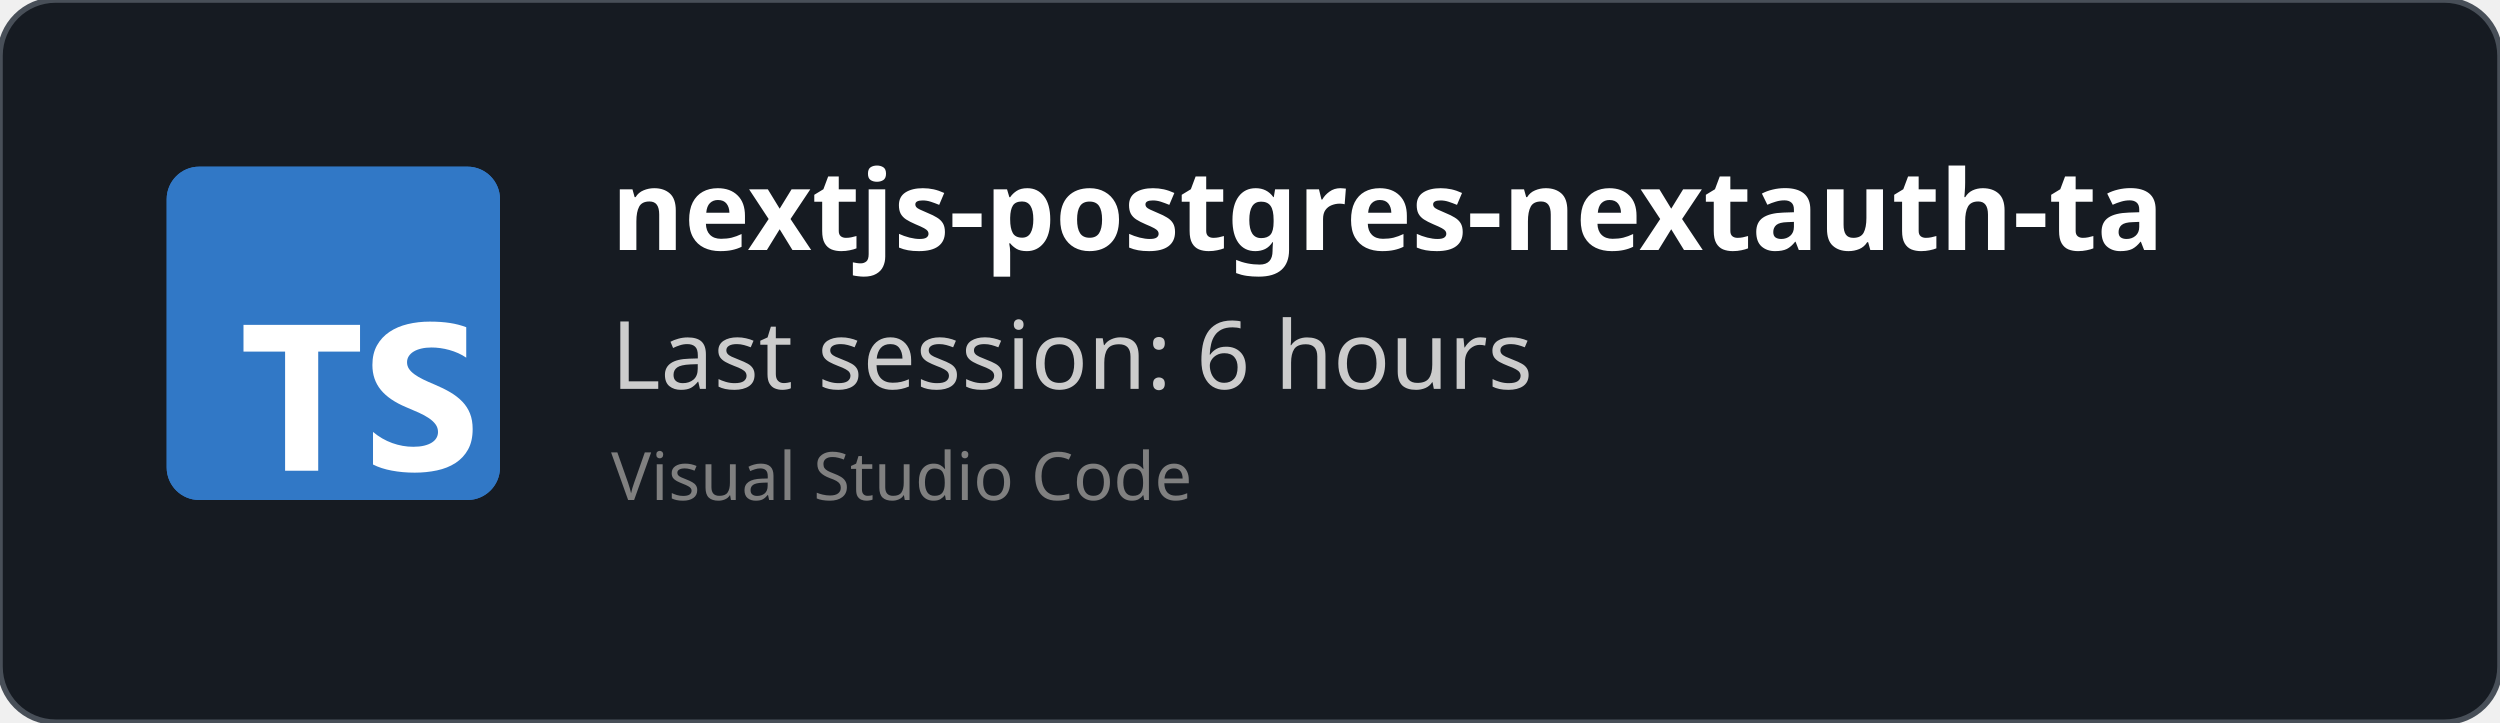
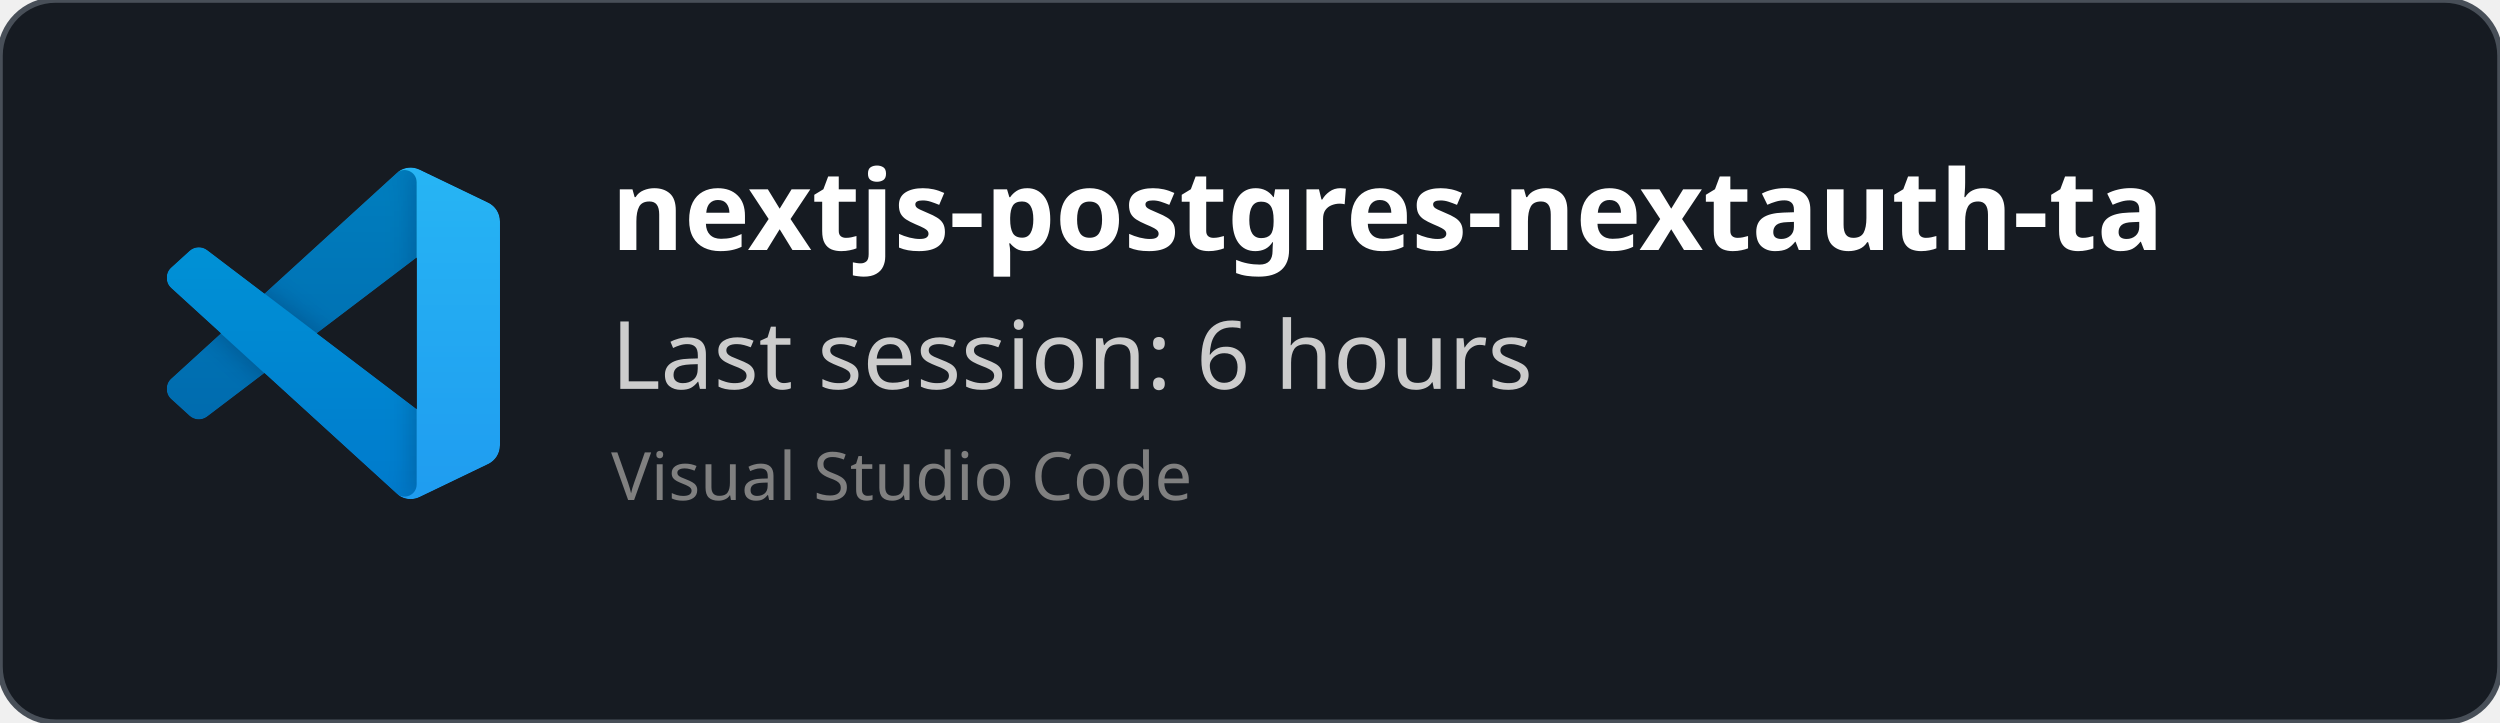
<svg xmlns="http://www.w3.org/2000/svg" width="450" height="130" viewBox="0 0 450 130" fill="none" role="img">
  <style>
    *{
        font-family: 'Segoe UI', Ubuntu, monospace
    }
    </style>
  <defs>
    <clipPath id="horizontalClip" x="20" y="20" width="500" height="200">
      <rect x="90" y="20" width="300" height="50" />
    </clipPath>
  </defs>
  <rect width="450" height="130" fill="rgba(22,27,34)" stroke="#484f58" stroke-width="1" fill-opacity="1" stroke-opacity="1" x="0" y="0" rx="10px" ry="10px">
    </rect>
-   <svg fill="none" height="60" viewBox="0 0 512 512" width="60" x="30" y="30">
-     <rect fill="#3178c6" height="512" rx="50" width="512" />
-     <rect fill="#3178c6" height="512" rx="50" width="512" />
-     <path clip-rule="evenodd" d="m316.939 407.424v50.061c8.138 4.172 17.763 7.3 28.875 9.386s22.823 3.129 35.135 3.129c11.999 0 23.397-1.147 34.196-3.442 10.799-2.294 20.268-6.075 28.406-11.342 8.138-5.266 14.581-12.15 19.328-20.65s7.121-19.007 7.121-31.522c0-9.074-1.356-17.026-4.069-23.857s-6.625-12.906-11.738-18.225c-5.112-5.319-11.242-10.091-18.389-14.315s-15.207-8.213-24.18-11.967c-6.573-2.712-12.468-5.345-17.685-7.9-5.217-2.556-9.651-5.163-13.303-7.822-3.652-2.66-6.469-5.476-8.451-8.448-1.982-2.973-2.974-6.336-2.974-10.091 0-3.441.887-6.544 2.661-9.308s4.278-5.136 7.512-7.118c3.235-1.981 7.199-3.52 11.894-4.615 4.696-1.095 9.912-1.642 15.651-1.642 4.173 0 8.581.313 13.224.938 4.643.626 9.312 1.591 14.008 2.894 4.695 1.304 9.259 2.947 13.694 4.928 4.434 1.982 8.529 4.276 12.285 6.884v-46.776c-7.616-2.92-15.937-5.084-24.962-6.492s-19.381-2.112-31.066-2.112c-11.895 0-23.163 1.278-33.805 3.833s-20.006 6.544-28.093 11.967c-8.086 5.424-14.476 12.333-19.171 20.729-4.695 8.395-7.043 18.433-7.043 30.114 0 14.914 4.304 27.638 12.912 38.172 8.607 10.533 21.675 19.45 39.204 26.751 6.886 2.816 13.303 5.579 19.25 8.291s11.086 5.528 15.415 8.448c4.33 2.92 7.747 6.101 10.252 9.543 2.504 3.441 3.756 7.352 3.756 11.733 0 3.233-.783 6.231-2.348 8.995s-3.939 5.162-7.121 7.196-7.147 3.624-11.894 4.771c-4.748 1.148-10.303 1.721-16.668 1.721-10.851 0-21.597-1.903-32.24-5.71-10.642-3.806-20.502-9.516-29.579-17.13zm-84.159-123.342h64.22v-41.082h-179v41.082h63.906v182.918h50.874z" fill="#fff" fill-rule="evenodd" />
+   <svg width="60" height="60" x="30" y="30" viewBox="0 0 100 100" fill="none" id="vscode">
+     <mask id="mask0" mask-type="alpha" maskUnits="userSpaceOnUse" x="0" y="0" width="100" height="100">
+       <path fill-rule="evenodd" clip-rule="evenodd" d="M70.912 99.317C72.487 99.931 74.283 99.891 75.873 99.126L96.461 89.22C98.624 88.179 100 85.989 100 83.587V16.413C100 14.011 98.624 11.822 96.461 10.781L75.873 0.874C73.786 -0.13 71.345 0.116 69.513 1.447C69.252 1.637 69.003 1.849 68.769 2.083L29.355 38.041L12.187 25.01C10.589 23.797 8.354 23.896 6.869 25.246L1.363 30.255C-0.453 31.906 -0.455 34.763 1.359 36.417L16.247 50L1.359 63.583C-0.455 65.237 -0.453 68.094 1.363 69.745L6.869 74.754C8.354 76.104 10.589 76.204 12.187 74.99L29.355 61.959L68.769 97.917C69.392 98.541 70.125 99.01 70.912 99.317ZM75.015 27.299L45.109 50L75.015 72.701V27.299Z" fill="white" />
+     </mask>
+     <g mask="url(#mask0)">
+       <path d="M96.461 10.796L75.857 0.876C73.472 -0.273 70.622 0.212 68.75 2.083L1.299 63.583C-0.516 65.237 -0.514 68.094 1.303 69.745L6.813 74.754C8.298 76.104 10.535 76.204 12.134 74.99L93.361 13.37C96.086 11.303 100 13.246 100 16.667V16.427C100 14.027 98.625 11.838 96.461 10.796Z" fill="#0065A9" />
+       <g filter="url(#filter0_d)">
+         <path d="M96.461 89.204L75.857 99.124C73.472 100.273 70.622 99.788 68.75 97.917L1.299 36.417C-0.516 34.763 -0.514 31.906 1.303 30.255L6.813 25.246C8.298 23.896 10.535 23.796 12.134 25.009L93.361 86.63C96.086 88.697 100 86.754 100 83.333V83.573C100 85.974 98.625 88.162 96.461 89.204Z" fill="#007ACC" />
+       </g>
+       <g filter="url(#filter1_d)">
+         <path d="M75.858 99.126C73.472 100.274 70.622 99.788 68.75 97.917C71.056 100.223 75 98.59 75 95.328V4.672C75 1.41 71.056 -0.223 68.75 2.083C70.622 0.211 73.472 -0.274 75.858 0.874L96.459 10.781C98.623 11.822 100 14.011 100 16.413V83.587C100 85.989 98.623 88.179 96.459 89.22L75.858 99.126Z" fill="#1F9CF0" />
+       </g>
+       <g style="mix-blend-mode:overlay" opacity="0.25">
+         <path fill-rule="evenodd" clip-rule="evenodd" d="M70.851 99.317C72.426 99.931 74.222 99.891 75.812 99.126L96.4 89.22C98.563 88.179 99.939 85.989 99.939 83.587V16.413C99.939 14.011 98.564 11.822 96.4 10.781L75.812 0.874C73.725 -0.13 71.284 0.116 69.453 1.447C69.191 1.637 68.942 1.849 68.708 2.083L29.294 38.041L12.126 25.01C10.528 23.796 8.293 23.896 6.809 25.246L1.302 30.255C-0.513 31.906 -0.515 34.763 1.298 36.417L16.186 50L1.298 63.583C-0.515 65.237 -0.513 68.094 1.302 69.745L6.809 74.754C8.293 76.104 10.528 76.204 12.126 74.99L29.294 61.959L68.708 97.917C69.332 98.54 70.064 99.01 70.851 99.317ZM74.954 27.299L45.048 50L74.954 72.701V27.299Z" fill="url(#paint0_linear)" />
+       </g>
+     </g>
+     <defs>
+       <filter id="filter0_d" x="-8.394" y="15.829" width="116.727" height="92.246" filterUnits="userSpaceOnUse" color-interpolation-filters="sRGB">
+         <feFlood flood-opacity="0" result="BackgroundImageFix" />
+         <feColorMatrix in="SourceAlpha" type="matrix" values="0 0 0 0 0 0 0 0 0 0 0 0 0 0 0 0 0 0 127 0" />
+         <feOffset />
+         <feGaussianBlur stdDeviation="4.167" />
+         <feColorMatrix type="matrix" values="0 0 0 0 0 0 0 0 0 0 0 0 0 0 0 0 0 0 0.25 0" />
+         <feBlend mode="overlay" in2="BackgroundImageFix" result="effect1_dropShadow" />
+         <feBlend mode="normal" in="SourceGraphic" in2="effect1_dropShadow" result="shape" />
+       </filter>
+       <filter id="filter1_d" x="60.417" y="-8.076" width="47.917" height="116.151" filterUnits="userSpaceOnUse" color-interpolation-filters="sRGB">
+         <feFlood flood-opacity="0" result="BackgroundImageFix" />
+         <feColorMatrix in="SourceAlpha" type="matrix" values="0 0 0 0 0 0 0 0 0 0 0 0 0 0 0 0 0 0 127 0" />
+         <feOffset />
+         <feGaussianBlur stdDeviation="4.167" />
+         <feColorMatrix type="matrix" values="0 0 0 0 0 0 0 0 0 0 0 0 0 0 0 0 0 0 0.25 0" />
+         <feBlend mode="overlay" in2="BackgroundImageFix" result="effect1_dropShadow" />
+         <feBlend mode="normal" in="SourceGraphic" in2="effect1_dropShadow" result="shape" />
+       </filter>
+       <linearGradient id="paint0_linear" x1="49.939" y1="0.258" x2="49.939" y2="99.742" gradientUnits="userSpaceOnUse">
+         <stop stop-color="white" />
+         <stop offset="1" stop-color="white" stop-opacity="0" />
+       </linearGradient>
+     </defs>
  </svg>
  <text x="110" y="45" font-size="20" clip-path="url(#horizontalClip)" font-weight="bold" font-family="Ubuntu" fill="white">
    nextjs-postgres-nextauth-tailwindcss-template-main
    </text>
  <text x="110" y="70" font-size="17px" font-family="Ubuntu" fill="#ccc">
    Last session: 6 hours
    </text>
  <text x="110" y="90" font-size="12px" font-family="Ubuntu" fill="grey">
    Visual Studio Code
    </text>
</svg>
